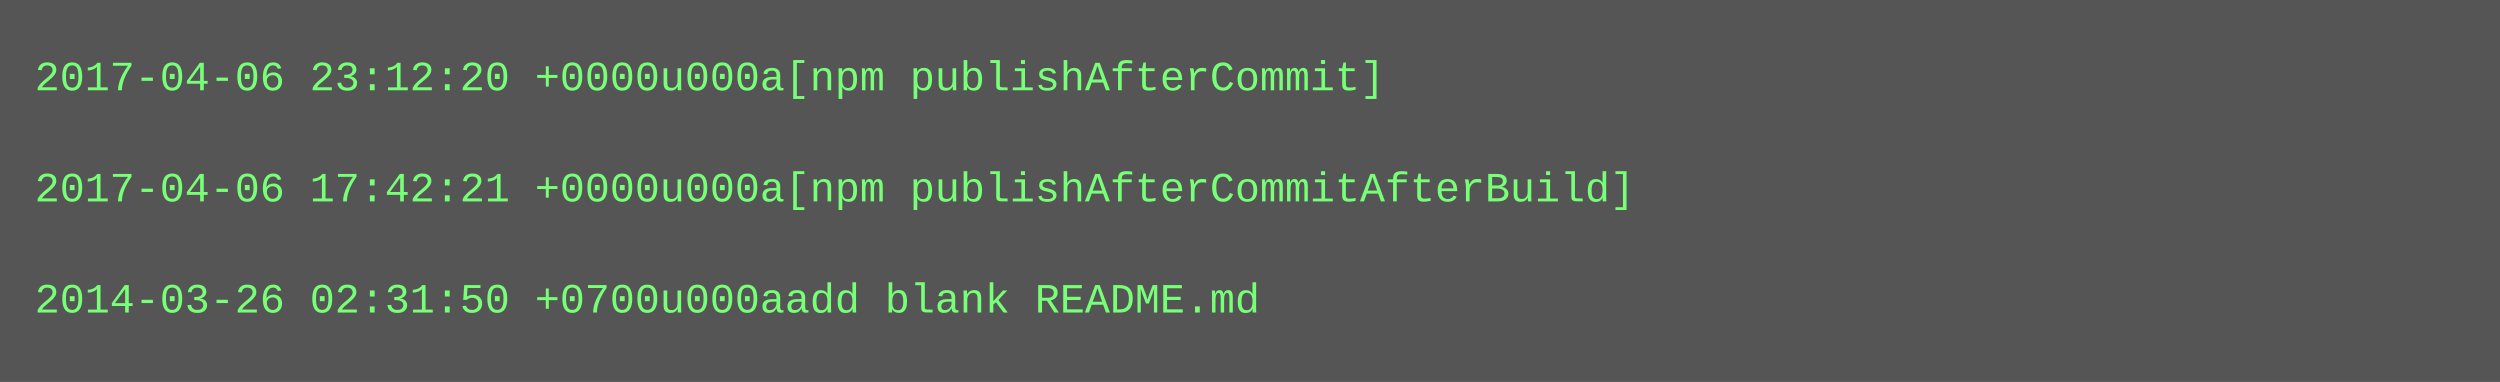
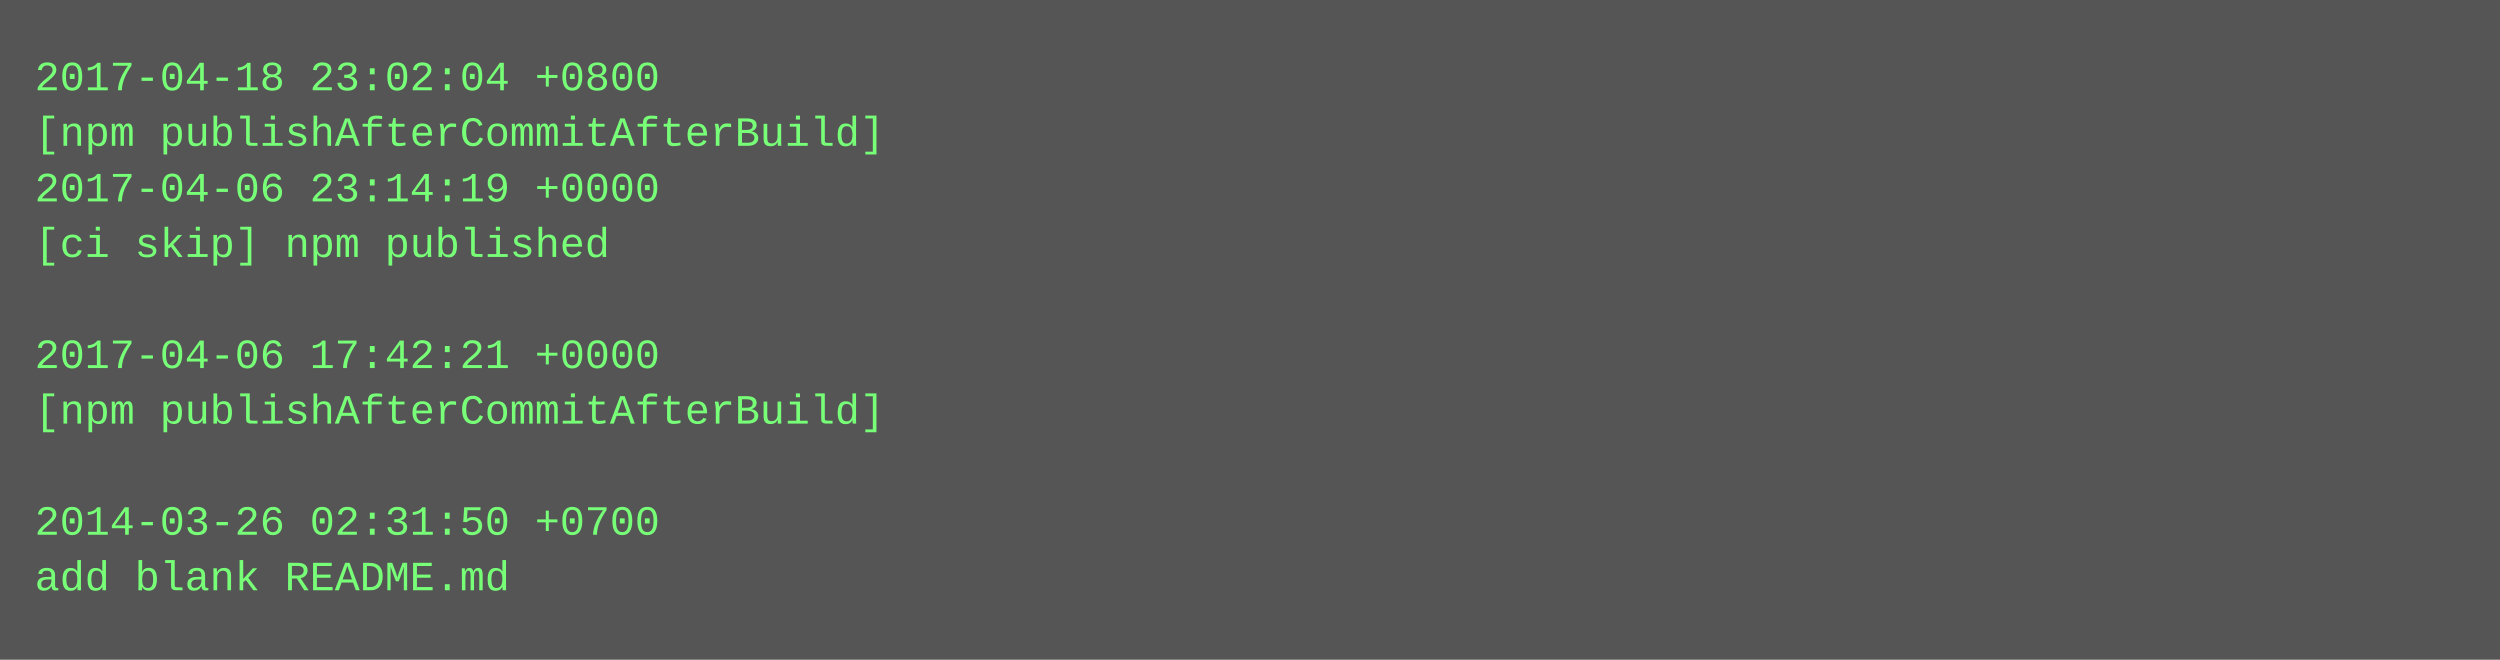
- <svg xmlns="http://www.w3.org/2000/svg" height="110" width="720">
-   <rect height="110" fill="#555" width="720" />
+ <svg xmlns="http://www.w3.org/2000/svg" height="190" width="720">
+   <rect height="190" fill="#555" width="720" />
  <text fill="#7f7" font-family="Courier New" font-size="12" xml:space="preserve">
-     <tspan x="10" y="26">2017-04-06 23:12:20 +0000u000a[npm publishAfterCommit]</tspan>
-     <tspan x="10" y="42" />
-     <tspan x="10" y="58">2017-04-06 17:42:21 +0000u000a[npm publishAfterCommitAfterBuild]</tspan>
-     <tspan x="10" y="74" />
-     <tspan x="10" y="90">2014-03-26 02:31:50 +0700u000aadd blank README.md</tspan>
+     <tspan x="10" y="26">2017-04-18 23:02:04 +0800</tspan>
+     <tspan x="10" y="42">[npm publishAfterCommitAfterBuild]</tspan>
+     <tspan x="10" y="58">2017-04-06 23:14:19 +0000</tspan>
+     <tspan x="10" y="74">[ci skip] npm published</tspan>
+     <tspan x="10" y="90" />
+     <tspan x="10" y="106">2017-04-06 17:42:21 +0000</tspan>
+     <tspan x="10" y="122">[npm publishAfterCommitAfterBuild]</tspan>
+     <tspan x="10" y="138" />
+     <tspan x="10" y="154">2014-03-26 02:31:50 +0700</tspan>
+     <tspan x="10" y="170">add blank README.md</tspan>
  </text>
</svg>
